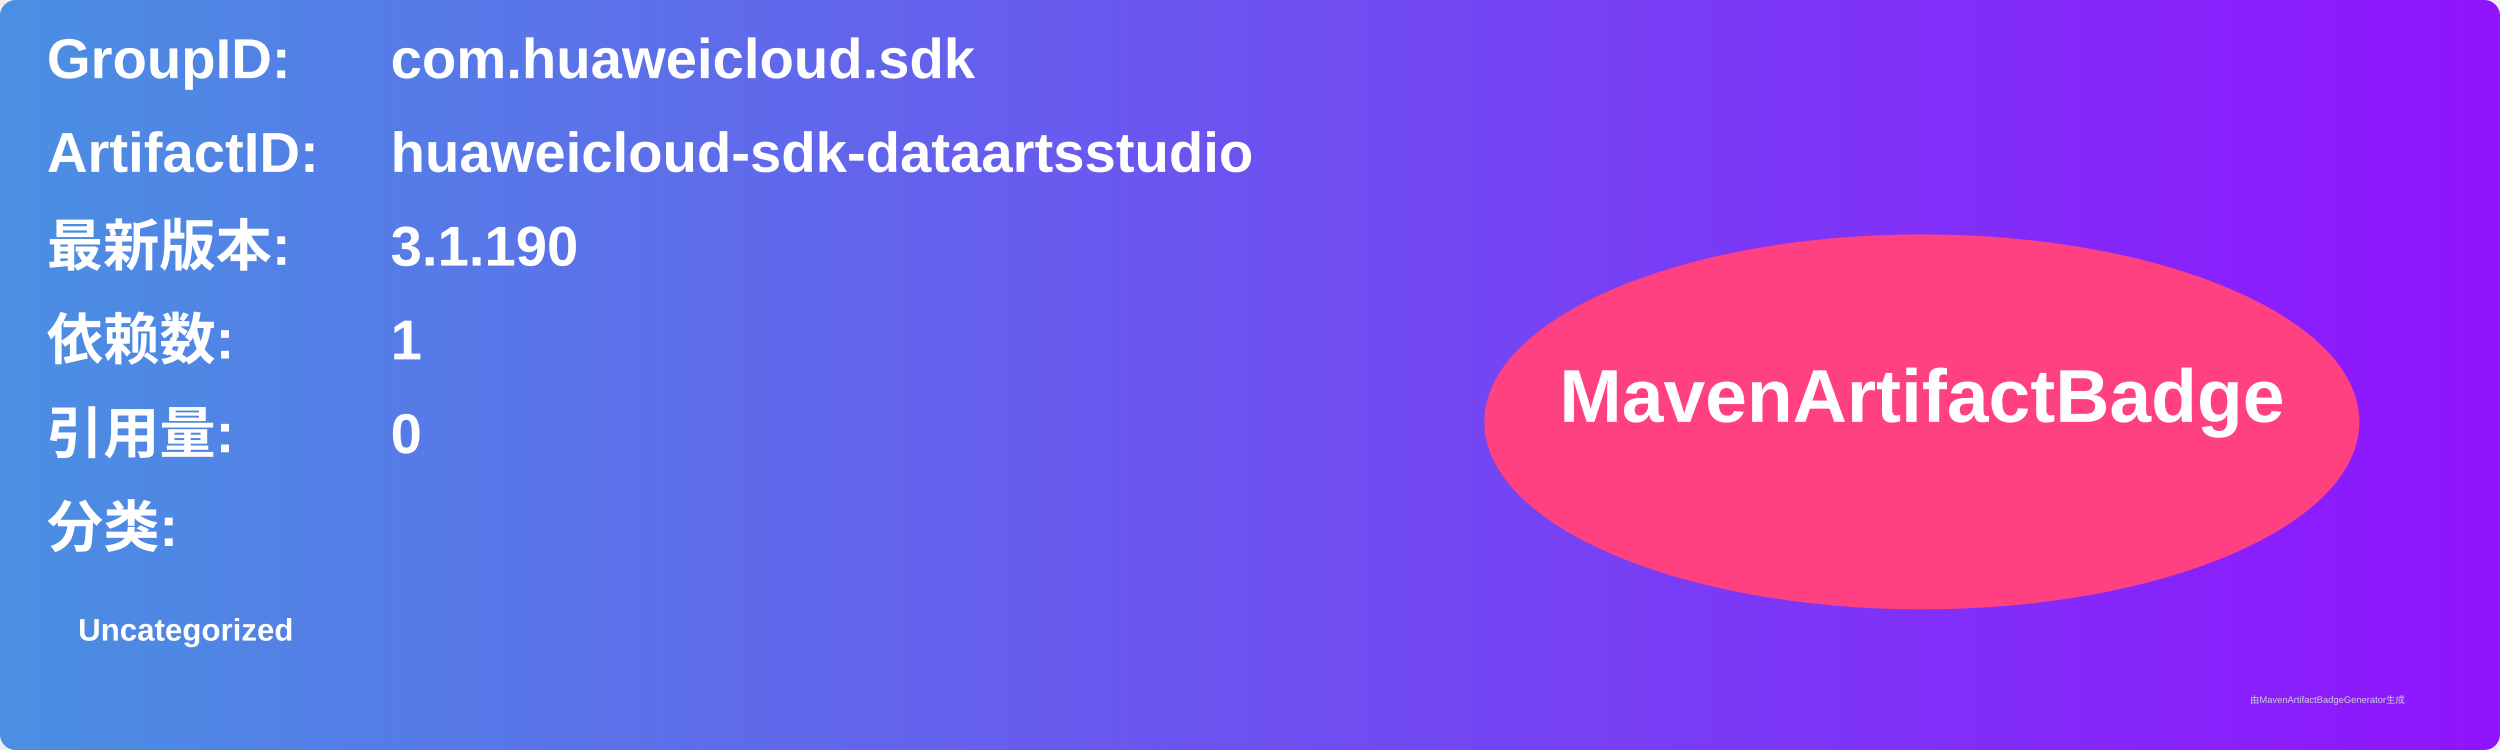
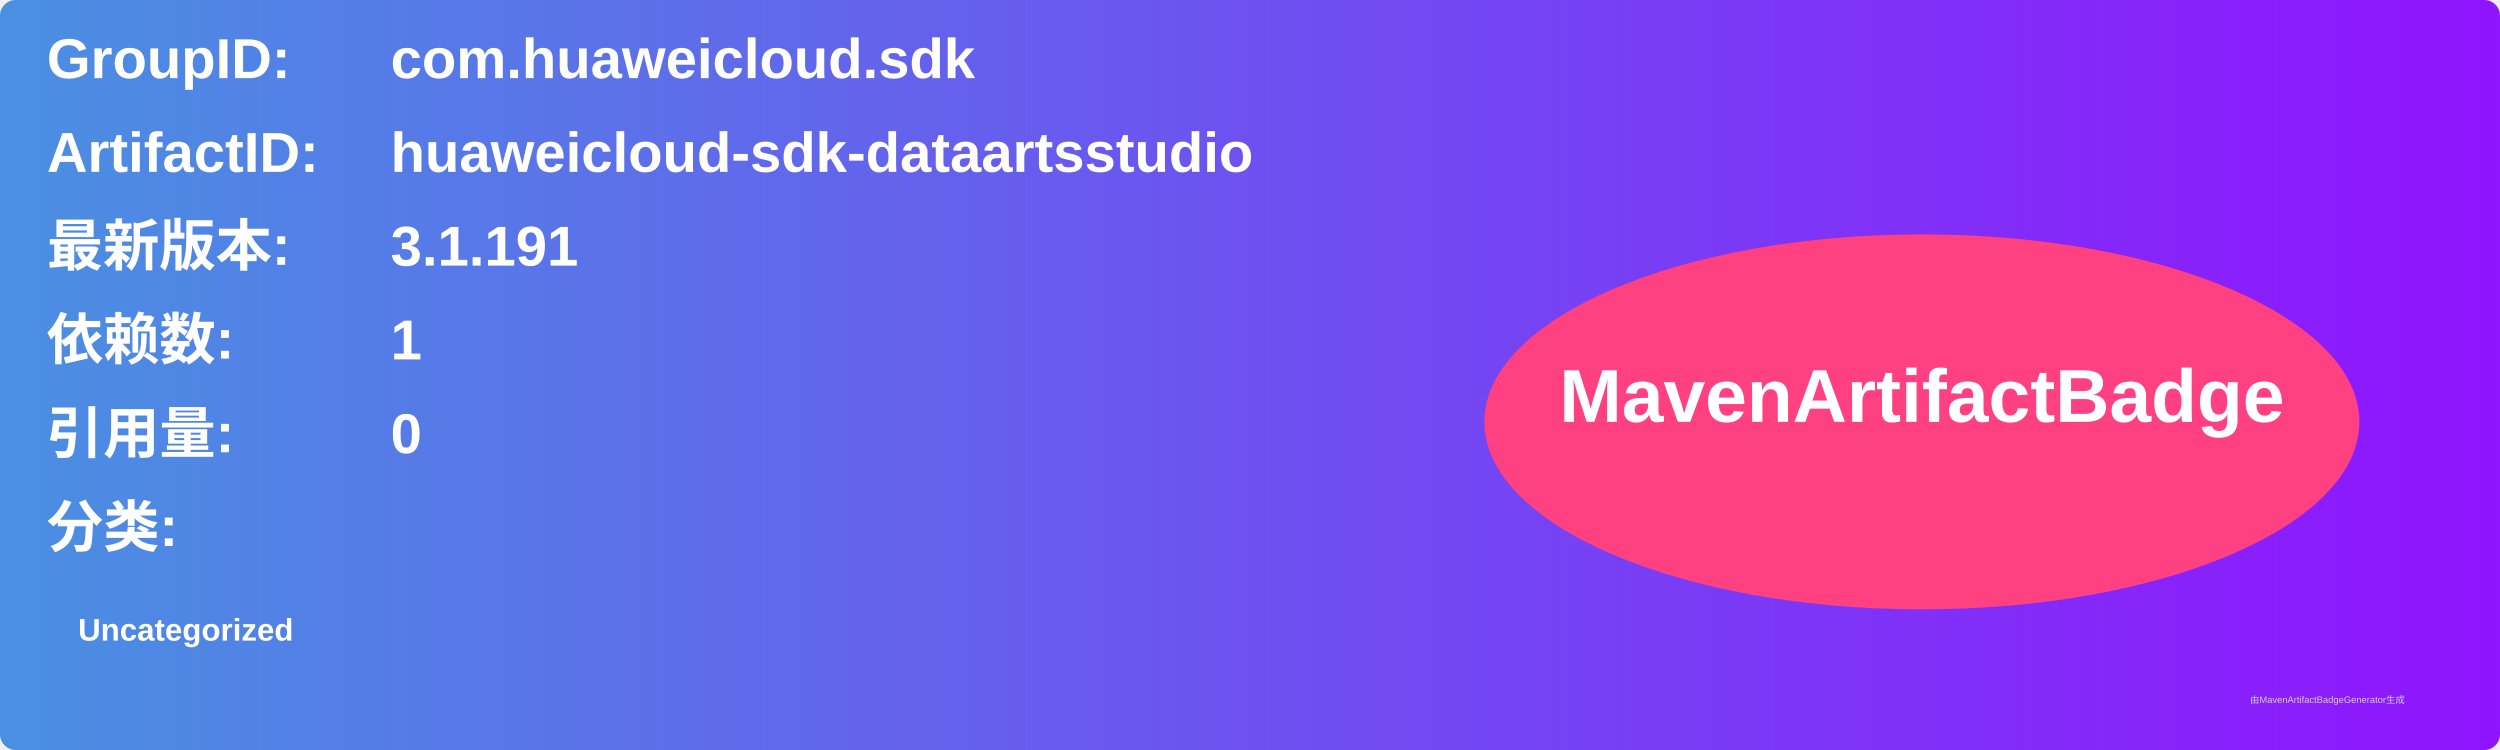
<svg xmlns="http://www.w3.org/2000/svg" width="800" height="240" viewBox="0 0 800 240">
  <linearGradient id="grad" x1="0%" y1="0%" x2="100%" y2="0%">
    <stop offset="0%" stop-color="#4a90e2" />
    <stop offset="100%" stop-color="#9013fe" />
  </linearGradient>
  <rect width="100%" height="100%" rx="5" ry="5" fill="url(#grad)" />
  <g transform="translate(15, 15)">
    <text x="0" y="10" font-family="Arial" font-size="18" fill="white" font-weight="bold" width="260">GroupID:</text>
    <text x="110" y="10" font-family="Arial" font-size="18" fill="white" font-weight="bold" width="460">com.huaweicloud.sdk</text>
    <text x="0" y="40" font-family="Arial" font-size="18" fill="white" font-weight="bold" width="260">ArtifactID:</text>
    <text x="110" y="40" font-family="Arial" font-size="18" fill="white" font-weight="bold" width="460">huaweicloud-sdk-dataartsstudio</text>
    <text x="0" y="70" font-family="Arial" font-size="18" fill="white" font-weight="bold">最新版本:</text>
    <text x="110" y="70" font-family="Arial" font-size="18" fill="white" font-weight="bold">
-       <tspan font-weight="bold">3.1.190</tspan>
+       <tspan font-weight="bold">3.1.191</tspan>
    </text>
    <text x="0" y="100" font-family="Arial" font-size="18" fill="white" font-weight="bold">依赖数: </text>
    <text x="110" y="100" font-family="Arial" font-size="18" fill="white">
      <tspan font-weight="bold">1</tspan>
    </text>
    <text x="0" y="130" font-family="Arial" font-size="18" fill="white" font-weight="bold">引用量: </text>
    <text x="110" y="130" font-family="Arial" font-size="18" fill="white">
      <tspan font-weight="bold">0</tspan>
    </text>
    <text x="0" y="160" font-family="Arial" font-size="18" fill="white" font-weight="bold">分类:</text>
    <text x="10" y="190" font-family="Arial" font-size="10" fill="white">
      <tspan font-weight="bold">Uncategorized</tspan>
    </text>
    <ellipse cx="600" cy="120" rx="140" ry="60" fill="#ff4081" />
    <text x="600" y="120" text-anchor="middle" font-family="Arial" font-size="24" fill="white" font-weight="bold">MavenArtifactBadge</text>
  </g>
  <text x="720" y="225" font-family="Arial" font-size="3" fill="#d0d0d0">由MavenArtifactBadgeGenerator生成</text>
</svg>
